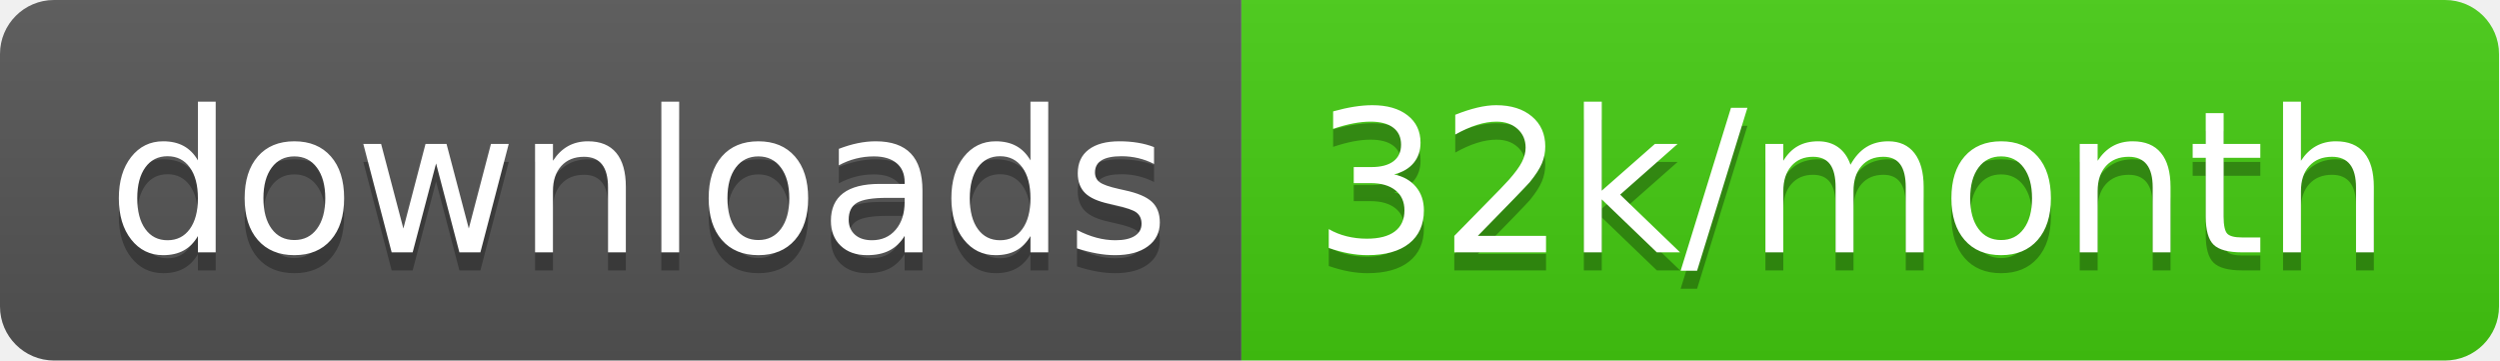
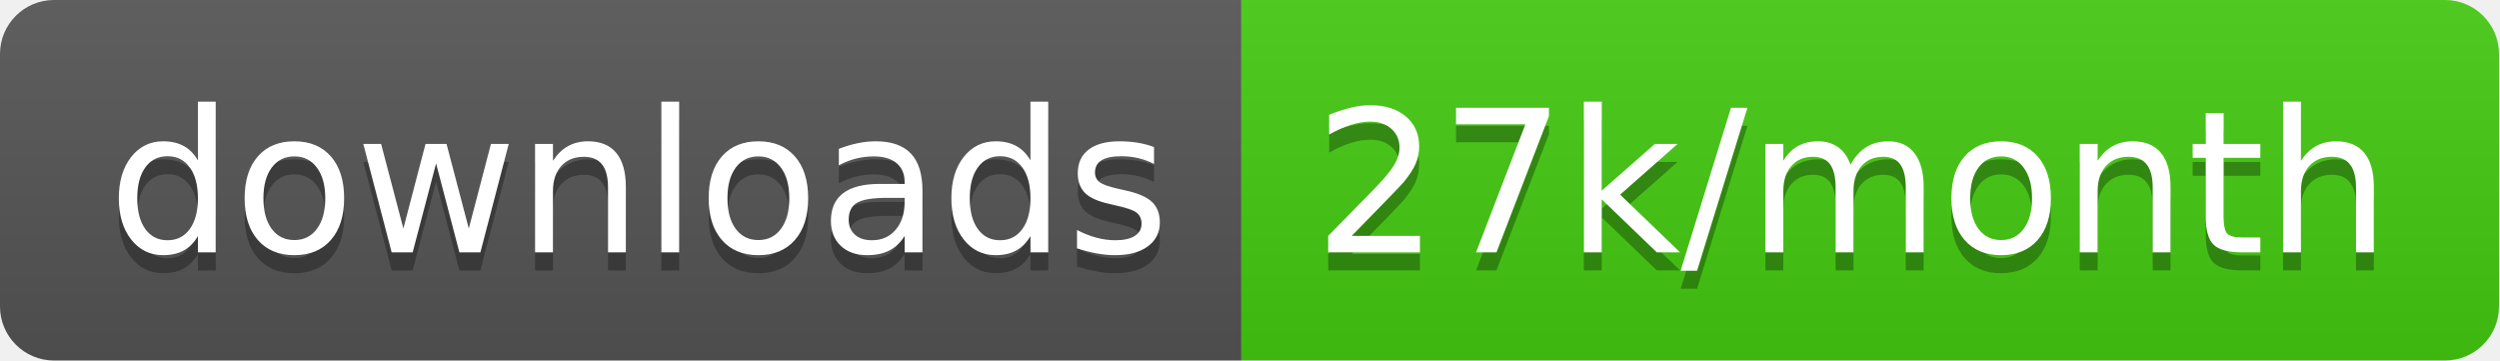
<svg xmlns="http://www.w3.org/2000/svg" width="138.7" height="20">
  <linearGradient id="smooth" x2="0" y2="100%">
    <stop offset="0" stop-color="#bbb" stop-opacity=".1" />
    <stop offset="1" stop-opacity=".1" />
  </linearGradient>
  <clipPath id="round">
    <rect width="138.7" height="20" rx="3" fill="#fff" />
  </clipPath>
  <g clip-path="url(#round)">
    <rect width="68.9" height="20" fill="#555" />
    <rect x="68.9" width="69.8" height="20" fill="#4c1" />
    <rect width="138.7" height="20" fill="url(#smooth)" />
  </g>
  <g fill="#fff" text-anchor="middle" font-family="DejaVu Sans,Verdana,Geneva,sans-serif" font-size="110">
    <text x="354.5" y="150" fill="#010101" fill-opacity=".3" transform="scale(0.1)" textLength="589.0" lengthAdjust="spacing">downloads</text>
    <text x="354.5" y="140" transform="scale(0.1)" textLength="589.0" lengthAdjust="spacing">downloads</text>
-     <text x="1028.0" y="150" fill="#010101" fill-opacity=".3" transform="scale(0.1)" textLength="598.0" lengthAdjust="spacing">32k/month</text>
-     <text x="1028.0" y="140" transform="scale(0.1)" textLength="598.0" lengthAdjust="spacing">32k/month</text>
+     <text x="1028.0" y="150" fill="#010101" fill-opacity=".3" transform="scale(0.1)" textLength="598.0" lengthAdjust="spacing">27k/month</text>
+     <text x="1028.0" y="140" transform="scale(0.1)" textLength="598.0" lengthAdjust="spacing">27k/month</text>
  </g>
</svg>
